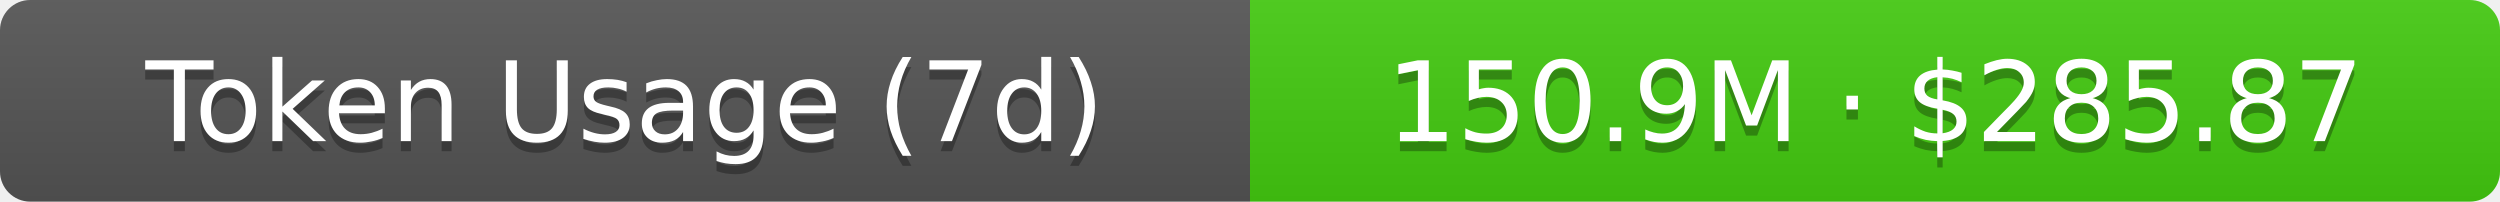
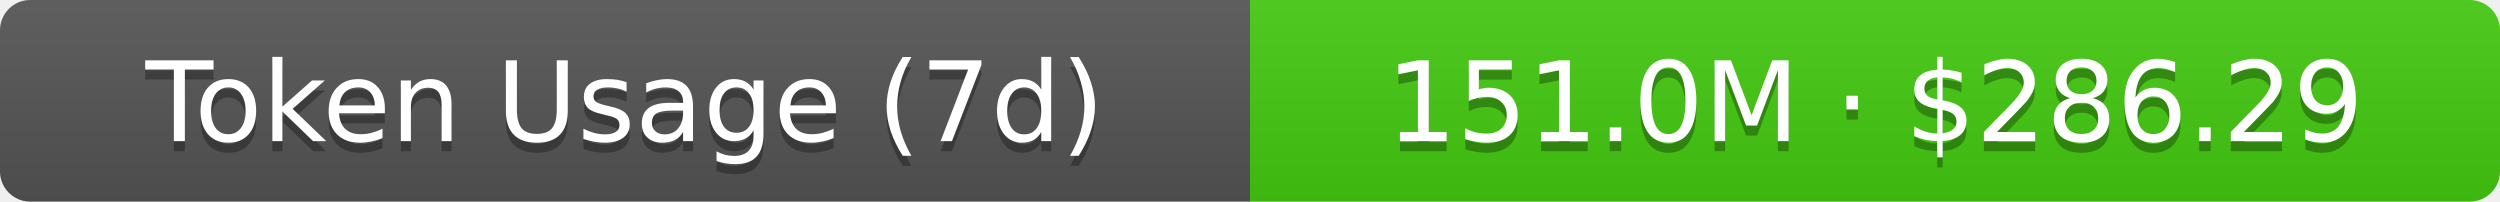
- <svg xmlns="http://www.w3.org/2000/svg" width="248" height="20" role="img" aria-label="Token Usage (7d): 150.9M · $285.87">
+ <svg xmlns="http://www.w3.org/2000/svg" width="248" height="20" role="img" aria-label="Token Usage (7d): 151.0M · $286.29">
  <linearGradient id="s" x2="0" y2="100%">
    <stop offset="0" stop-color="#bbb" stop-opacity=".1" />
    <stop offset="1" stop-opacity=".1" />
  </linearGradient>
  <clipPath id="r">
    <rect width="248" height="20" rx="3" fill="#fff" />
  </clipPath>
  <g clip-path="url(#r)">
    <rect width="124" height="20" fill="#555" />
    <rect x="124" width="124" height="20" fill="#4c1" />
    <rect width="248" height="20" fill="url(#s)" />
  </g>
  <g fill="#fff" text-anchor="middle" font-family="Verdana,Geneva,DejaVu Sans,sans-serif" text-rendering="geometricPrecision" font-size="11">
    <text aria-hidden="true" x="62" y="15" fill="#010101" fill-opacity=".3">Token Usage (7d)</text>
    <text x="62" y="14">Token Usage (7d)</text>
-     <text aria-hidden="true" x="186" y="15" fill="#010101" fill-opacity=".3">150.9M · $285.87</text>
-     <text x="186" y="14">150.9M · $285.87</text>
+     <text aria-hidden="true" x="186" y="15" fill="#010101" fill-opacity=".3">151.0M · $286.29</text>
+     <text x="186" y="14">151.0M · $286.29</text>
  </g>
</svg>
